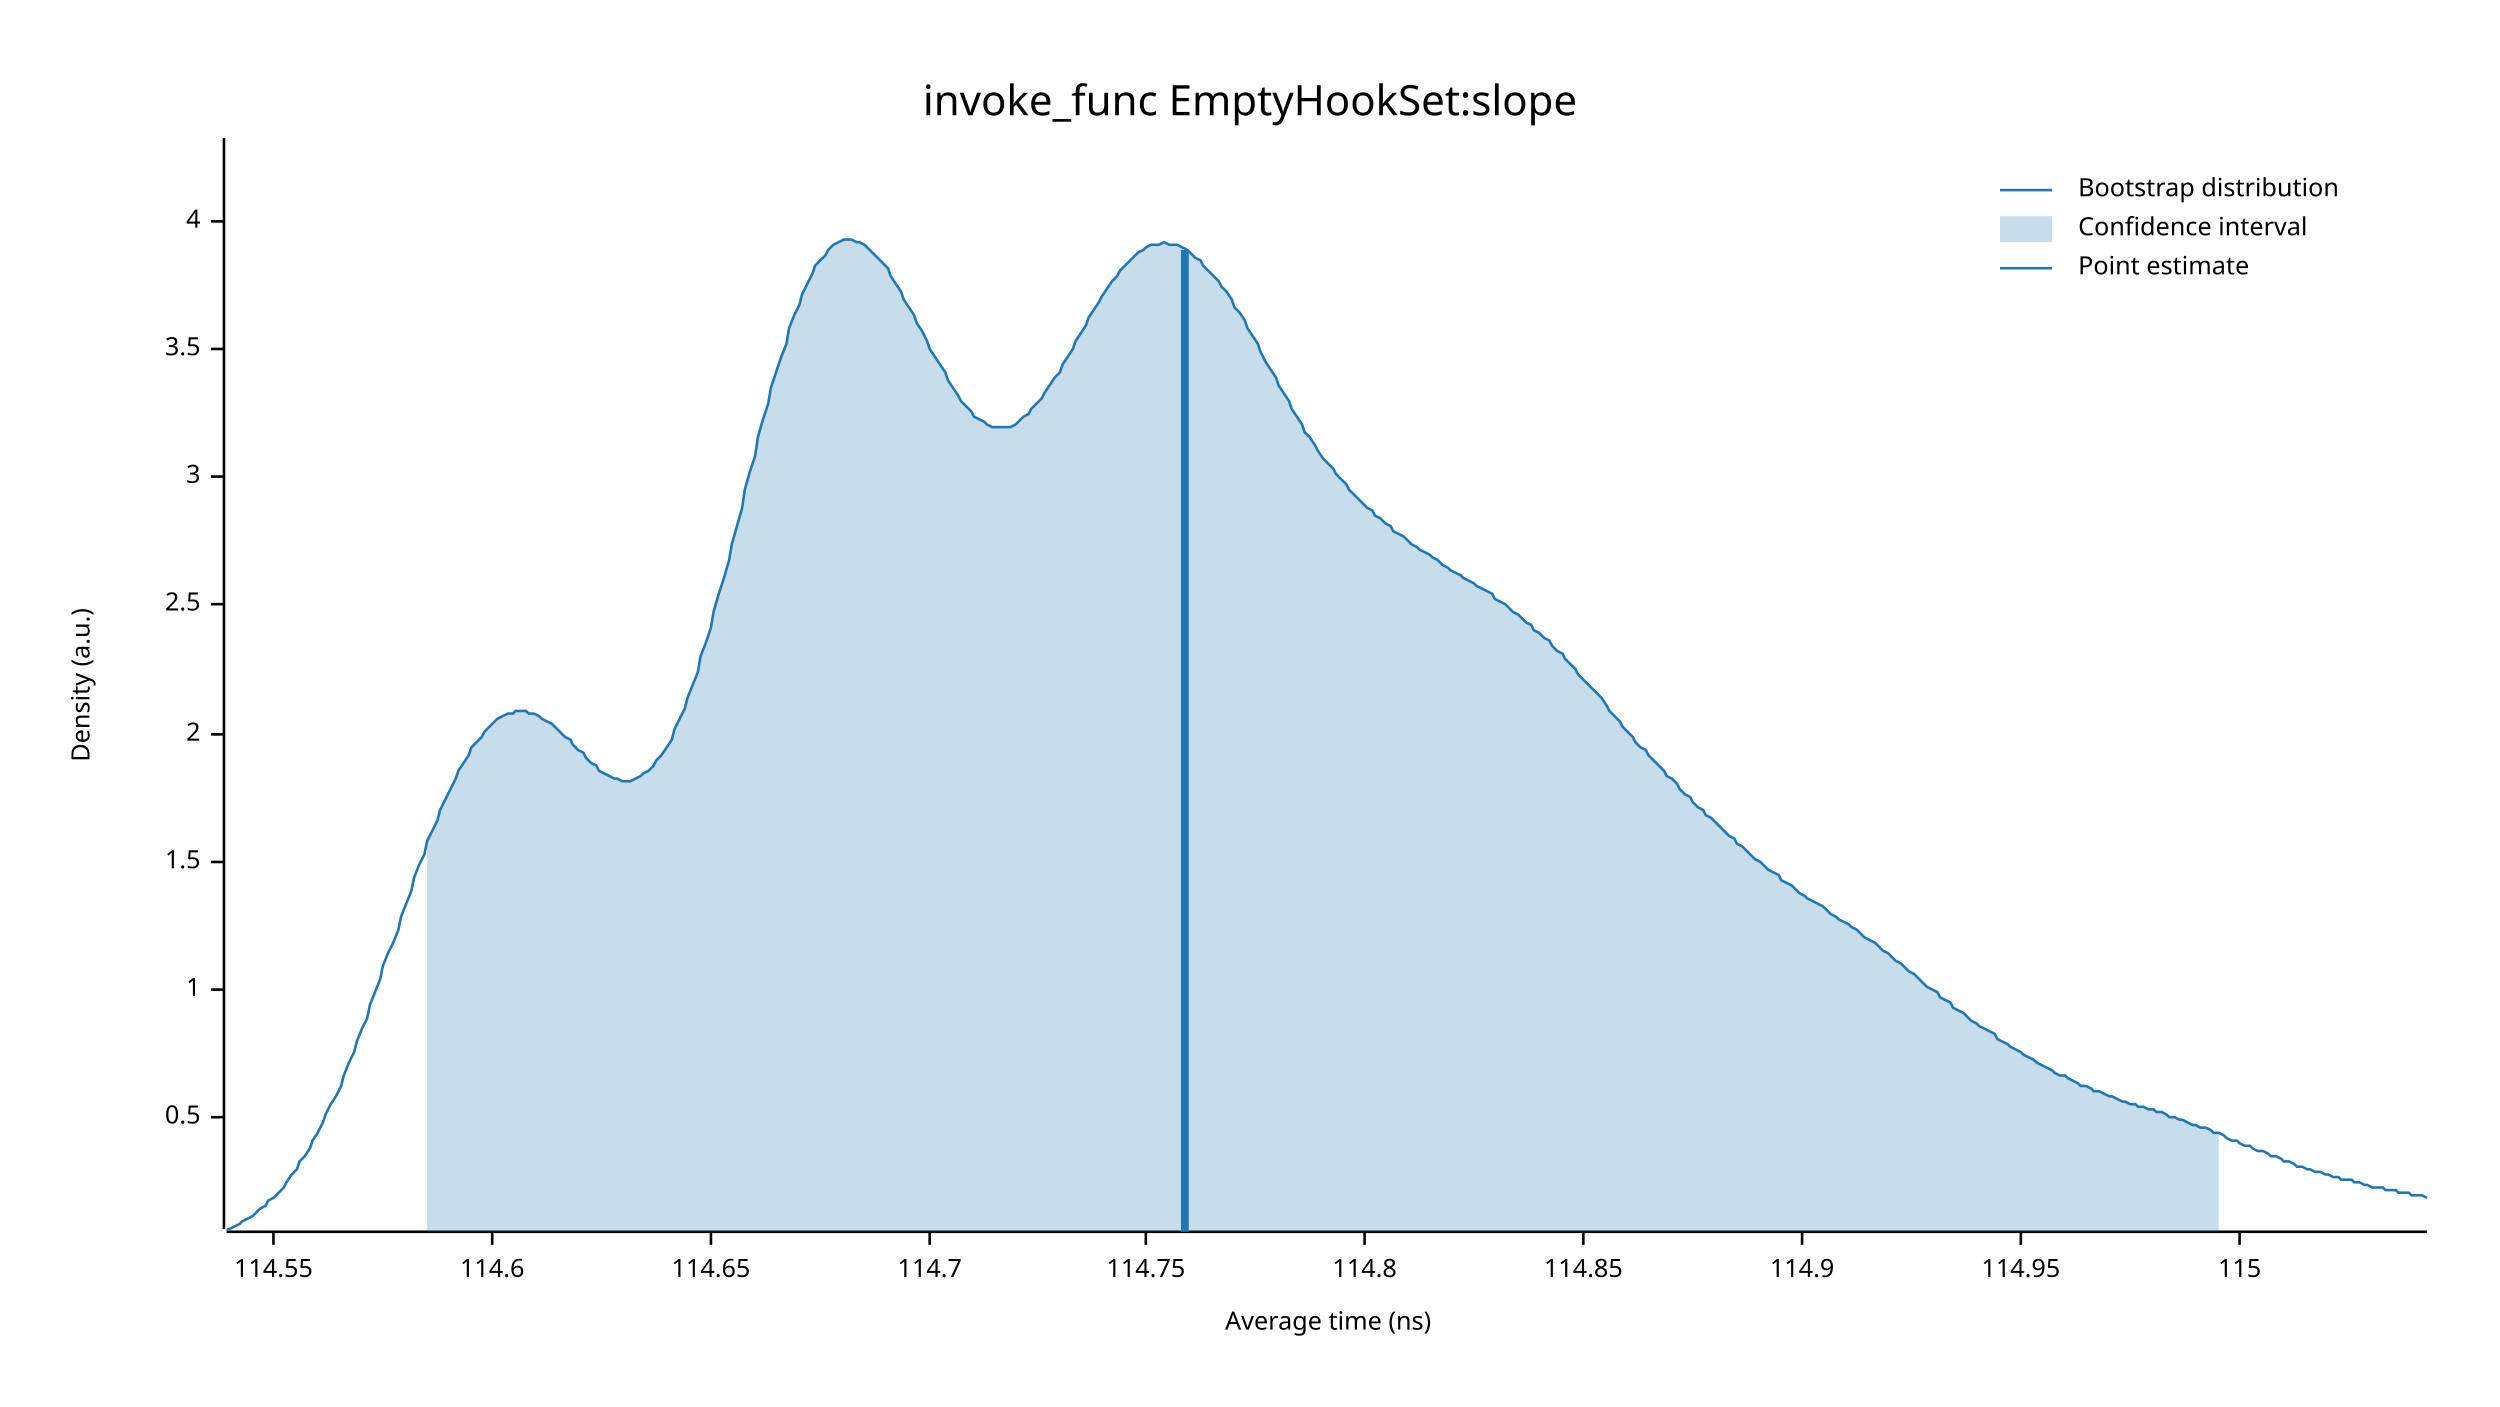
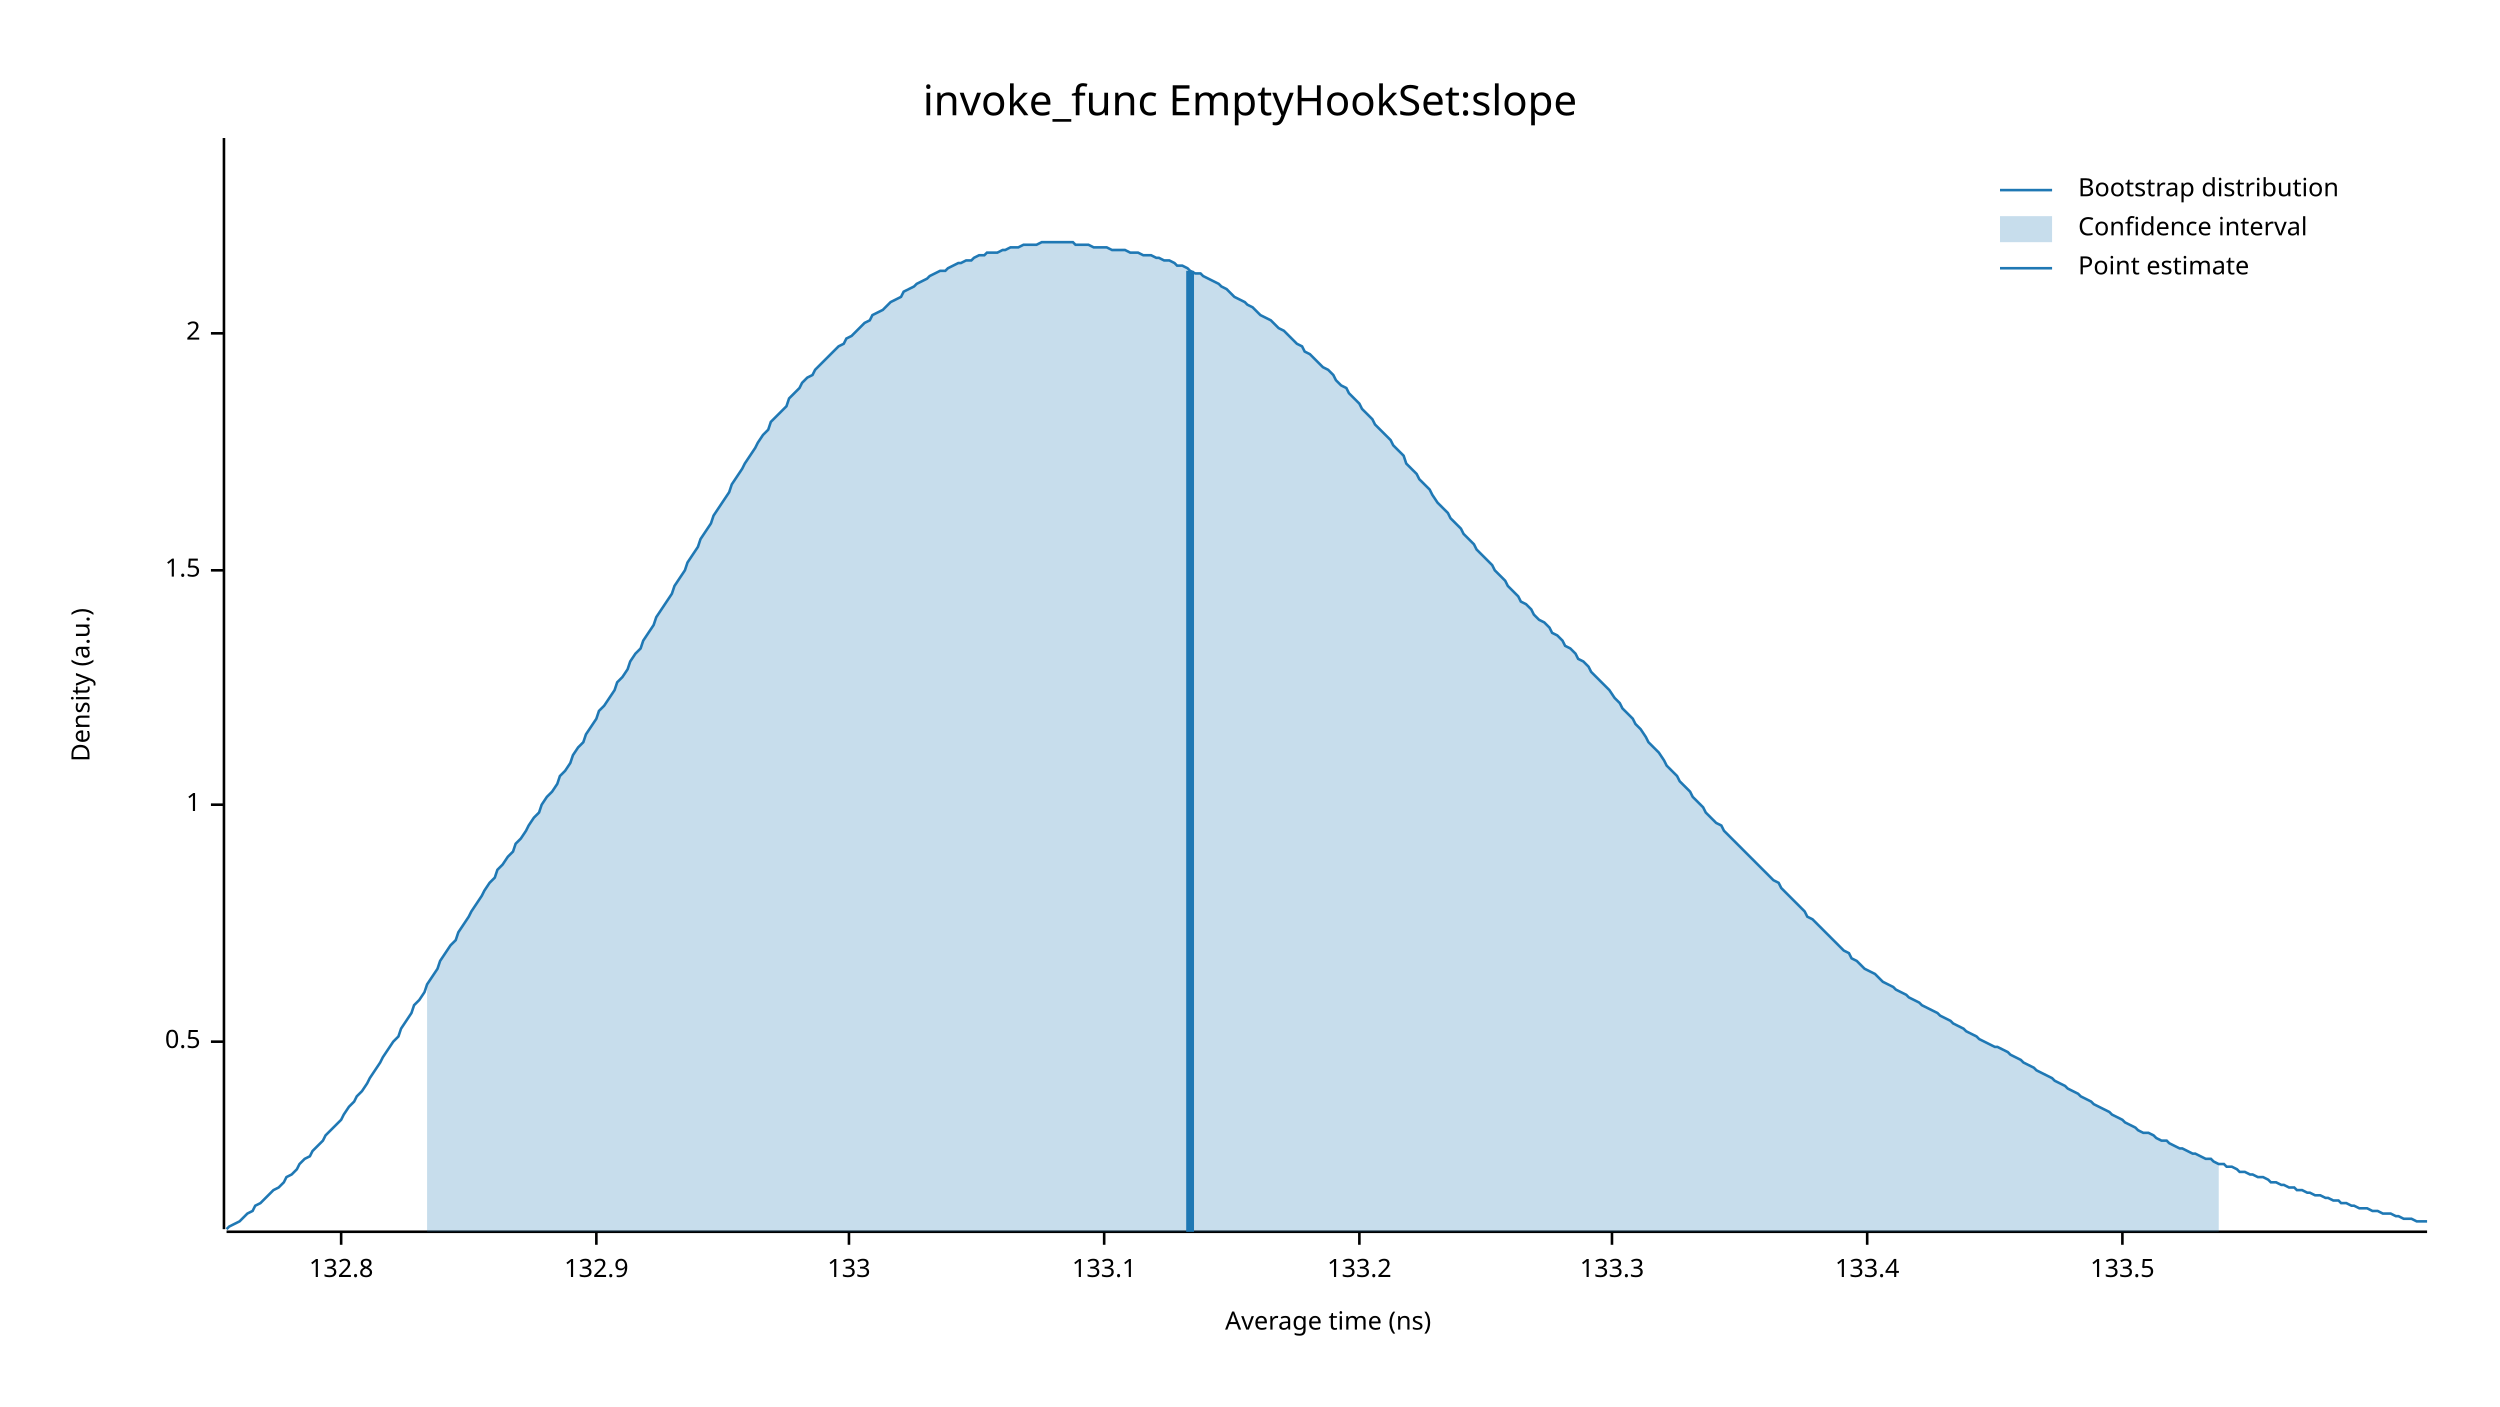
<svg xmlns="http://www.w3.org/2000/svg" width="960" height="540" viewBox="0 0 960 540">
  <text x="480" y="32" dy="0.76em" text-anchor="middle" font-family="sans-serif" font-size="16.129" opacity="1" fill="#000000">
invoke_func EmptyHookSet:slope
</text>
  <text x="27" y="263" dy="0.76em" text-anchor="middle" font-family="sans-serif" font-size="9.677" opacity="1" fill="#000000" transform="rotate(270, 27, 263)">
Density (a.u.)
</text>
  <text x="510" y="513" dy="-0.5ex" text-anchor="middle" font-family="sans-serif" font-size="9.677" opacity="1" fill="#000000">
Average time (ns)
</text>
  <polyline fill="none" opacity="1" stroke="#000000" stroke-width="1" points="86,53 86,472 " />
-   <text x="77" y="429" dy="0.5ex" text-anchor="end" font-family="sans-serif" font-size="9.677" opacity="1" fill="#000000">
+   <text x="77" y="400" dy="0.5ex" text-anchor="end" font-family="sans-serif" font-size="9.677" opacity="1" fill="#000000">
0.5
</text>
-   <polyline fill="none" opacity="1" stroke="#000000" stroke-width="1" points="81,429 86,429 " />
-   <text x="77" y="380" dy="0.5ex" text-anchor="end" font-family="sans-serif" font-size="9.677" opacity="1" fill="#000000">
+   <polyline fill="none" opacity="1" stroke="#000000" stroke-width="1" points="81,400 86,400 " />
+   <text x="77" y="309" dy="0.5ex" text-anchor="end" font-family="sans-serif" font-size="9.677" opacity="1" fill="#000000">
1
</text>
-   <polyline fill="none" opacity="1" stroke="#000000" stroke-width="1" points="81,380 86,380 " />
-   <text x="77" y="331" dy="0.5ex" text-anchor="end" font-family="sans-serif" font-size="9.677" opacity="1" fill="#000000">
+   <polyline fill="none" opacity="1" stroke="#000000" stroke-width="1" points="81,309 86,309 " />
+   <text x="77" y="219" dy="0.5ex" text-anchor="end" font-family="sans-serif" font-size="9.677" opacity="1" fill="#000000">
1.5
</text>
-   <polyline fill="none" opacity="1" stroke="#000000" stroke-width="1" points="81,331 86,331 " />
-   <text x="77" y="282" dy="0.5ex" text-anchor="end" font-family="sans-serif" font-size="9.677" opacity="1" fill="#000000">
+   <polyline fill="none" opacity="1" stroke="#000000" stroke-width="1" points="81,219 86,219 " />
+   <text x="77" y="128" dy="0.5ex" text-anchor="end" font-family="sans-serif" font-size="9.677" opacity="1" fill="#000000">
2
</text>
-   <polyline fill="none" opacity="1" stroke="#000000" stroke-width="1" points="81,282 86,282 " />
-   <text x="77" y="232" dy="0.5ex" text-anchor="end" font-family="sans-serif" font-size="9.677" opacity="1" fill="#000000">
- 2.5
+   <polyline fill="none" opacity="1" stroke="#000000" stroke-width="1" points="81,128 86,128 " />
+   <polyline fill="none" opacity="1" stroke="#000000" stroke-width="1" points="87,473 932,473 " />
+   <text x="131" y="483" dy="0.76em" text-anchor="middle" font-family="sans-serif" font-size="9.677" opacity="1" fill="#000000">
+ 132.8
</text>
-   <polyline fill="none" opacity="1" stroke="#000000" stroke-width="1" points="81,232 86,232 " />
-   <text x="77" y="183" dy="0.5ex" text-anchor="end" font-family="sans-serif" font-size="9.677" opacity="1" fill="#000000">
- 3
+   <polyline fill="none" opacity="1" stroke="#000000" stroke-width="1" points="131,473 131,478 " />
+   <text x="229" y="483" dy="0.76em" text-anchor="middle" font-family="sans-serif" font-size="9.677" opacity="1" fill="#000000">
+ 132.9
</text>
-   <polyline fill="none" opacity="1" stroke="#000000" stroke-width="1" points="81,183 86,183 " />
-   <text x="77" y="134" dy="0.5ex" text-anchor="end" font-family="sans-serif" font-size="9.677" opacity="1" fill="#000000">
- 3.5
+   <polyline fill="none" opacity="1" stroke="#000000" stroke-width="1" points="229,473 229,478 " />
+   <text x="326" y="483" dy="0.76em" text-anchor="middle" font-family="sans-serif" font-size="9.677" opacity="1" fill="#000000">
+ 133
</text>
-   <polyline fill="none" opacity="1" stroke="#000000" stroke-width="1" points="81,134 86,134 " />
-   <text x="77" y="85" dy="0.5ex" text-anchor="end" font-family="sans-serif" font-size="9.677" opacity="1" fill="#000000">
- 4
+   <polyline fill="none" opacity="1" stroke="#000000" stroke-width="1" points="326,473 326,478 " />
+   <text x="424" y="483" dy="0.76em" text-anchor="middle" font-family="sans-serif" font-size="9.677" opacity="1" fill="#000000">
+ 133.1
</text>
-   <polyline fill="none" opacity="1" stroke="#000000" stroke-width="1" points="81,85 86,85 " />
-   <polyline fill="none" opacity="1" stroke="#000000" stroke-width="1" points="87,473 932,473 " />
-   <text x="105" y="483" dy="0.76em" text-anchor="middle" font-family="sans-serif" font-size="9.677" opacity="1" fill="#000000">
- 114.55
+   <polyline fill="none" opacity="1" stroke="#000000" stroke-width="1" points="424,473 424,478 " />
+   <text x="522" y="483" dy="0.76em" text-anchor="middle" font-family="sans-serif" font-size="9.677" opacity="1" fill="#000000">
+ 133.2
</text>
-   <polyline fill="none" opacity="1" stroke="#000000" stroke-width="1" points="105,473 105,478 " />
-   <text x="189" y="483" dy="0.76em" text-anchor="middle" font-family="sans-serif" font-size="9.677" opacity="1" fill="#000000">
- 114.6
+   <polyline fill="none" opacity="1" stroke="#000000" stroke-width="1" points="522,473 522,478 " />
+   <text x="619" y="483" dy="0.76em" text-anchor="middle" font-family="sans-serif" font-size="9.677" opacity="1" fill="#000000">
+ 133.3
</text>
-   <polyline fill="none" opacity="1" stroke="#000000" stroke-width="1" points="189,473 189,478 " />
-   <text x="273" y="483" dy="0.76em" text-anchor="middle" font-family="sans-serif" font-size="9.677" opacity="1" fill="#000000">
- 114.65
+   <polyline fill="none" opacity="1" stroke="#000000" stroke-width="1" points="619,473 619,478 " />
+   <text x="717" y="483" dy="0.76em" text-anchor="middle" font-family="sans-serif" font-size="9.677" opacity="1" fill="#000000">
+ 133.4
</text>
-   <polyline fill="none" opacity="1" stroke="#000000" stroke-width="1" points="273,473 273,478 " />
-   <text x="357" y="483" dy="0.76em" text-anchor="middle" font-family="sans-serif" font-size="9.677" opacity="1" fill="#000000">
- 114.7
+   <polyline fill="none" opacity="1" stroke="#000000" stroke-width="1" points="717,473 717,478 " />
+   <text x="815" y="483" dy="0.76em" text-anchor="middle" font-family="sans-serif" font-size="9.677" opacity="1" fill="#000000">
+ 133.5
</text>
-   <polyline fill="none" opacity="1" stroke="#000000" stroke-width="1" points="357,473 357,478 " />
-   <text x="440" y="483" dy="0.76em" text-anchor="middle" font-family="sans-serif" font-size="9.677" opacity="1" fill="#000000">
- 114.75
- </text>
-   <polyline fill="none" opacity="1" stroke="#000000" stroke-width="1" points="440,473 440,478 " />
-   <text x="524" y="483" dy="0.76em" text-anchor="middle" font-family="sans-serif" font-size="9.677" opacity="1" fill="#000000">
- 114.8
- </text>
-   <polyline fill="none" opacity="1" stroke="#000000" stroke-width="1" points="524,473 524,478 " />
-   <text x="608" y="483" dy="0.76em" text-anchor="middle" font-family="sans-serif" font-size="9.677" opacity="1" fill="#000000">
- 114.85
- </text>
-   <polyline fill="none" opacity="1" stroke="#000000" stroke-width="1" points="608,473 608,478 " />
-   <text x="692" y="483" dy="0.76em" text-anchor="middle" font-family="sans-serif" font-size="9.677" opacity="1" fill="#000000">
- 114.9
- </text>
-   <polyline fill="none" opacity="1" stroke="#000000" stroke-width="1" points="692,473 692,478 " />
-   <text x="776" y="483" dy="0.76em" text-anchor="middle" font-family="sans-serif" font-size="9.677" opacity="1" fill="#000000">
- 114.95
- </text>
-   <polyline fill="none" opacity="1" stroke="#000000" stroke-width="1" points="776,473 776,478 " />
-   <text x="860" y="483" dy="0.76em" text-anchor="middle" font-family="sans-serif" font-size="9.677" opacity="1" fill="#000000">
- 115
- </text>
-   <polyline fill="none" opacity="1" stroke="#000000" stroke-width="1" points="860,473 860,478 " />
-   <polyline fill="none" opacity="1" stroke="#1F78B4" stroke-width="1" points="87,472 88,472 90,471 92,470 93,469 95,468 97,467 98,466 100,464 102,463 103,461 105,460 107,458 109,456 110,454 112,451 114,449 115,446 117,444 119,441 120,438 122,435 124,431 125,428 127,424 129,421 131,417 132,413 134,408 136,404 137,400 139,395 141,391 142,386 144,381 146,376 147,371 149,366 151,362 153,357 154,352 156,347 158,342 159,337 161,332 163,328 164,323 166,319 168,315 169,311 171,307 173,303 175,299 176,296 178,293 180,290 181,287 183,285 185,283 186,281 188,279 190,277 191,276 193,275 195,274 197,274 198,273 200,273 202,273 203,274 205,274 207,275 208,276 210,277 212,278 214,280 215,281 217,283 219,284 220,286 222,288 224,289 225,291 227,293 229,294 230,296 232,297 234,298 236,299 237,299 239,300 241,300 242,300 244,299 246,298 247,297 249,296 251,294 252,292 254,290 256,287 258,284 259,280 261,276 263,272 264,268 266,263 268,258 269,252 271,247 273,241 274,235 276,228 278,222 280,215 281,209 283,202 285,195 286,188 288,181 290,175 291,168 293,161 295,155 296,149 298,143 300,137 302,132 303,126 305,121 307,117 308,113 310,109 312,105 313,102 315,100 317,98 318,96 320,94 322,93 324,92 325,92 327,92 329,93 330,93 332,94 334,96 335,97 337,99 339,101 341,103 342,106 344,109 346,112 347,115 349,118 351,121 352,124 354,127 356,131 357,134 359,137 361,140 363,143 364,146 366,149 368,152 369,154 371,156 373,158 374,160 376,161 378,162 379,163 381,164 383,164 385,164 386,164 388,164 390,163 391,162 393,160 395,159 396,157 398,155 400,153 401,151 403,148 405,145 407,143 408,140 410,137 412,134 413,131 415,128 417,125 418,122 420,119 422,116 423,114 425,111 427,108 429,106 430,104 432,102 434,100 435,99 437,97 439,96 440,95 442,94 444,94 445,94 447,93 449,94 451,94 452,94 454,95 456,96 457,97 459,99 461,100 462,102 464,104 466,106 468,108 469,110 471,112 473,115 474,118 476,120 478,123 479,126 481,129 483,132 484,135 486,139 488,142 490,145 491,148 493,151 495,154 496,157 498,160 500,163 501,166 503,168 505,171 506,173 508,176 510,178 512,180 513,182 515,184 517,186 518,188 520,190 522,192 523,193 525,195 527,196 528,198 530,199 532,201 534,202 535,204 537,205 539,206 540,207 542,209 544,210 545,211 547,212 549,213 550,214 552,215 554,217 556,218 557,219 559,220 561,221 562,222 564,223 566,224 567,225 569,226 571,227 573,228 574,230 576,231 578,232 579,233 581,235 583,236 584,237 586,239 588,240 589,242 591,243 593,245 595,246 596,248 598,250 600,251 601,253 603,255 605,257 606,259 608,261 610,263 611,264 613,266 615,268 617,271 618,273 620,275 622,277 623,279 625,281 627,283 628,285 630,287 632,288 633,290 635,292 637,294 639,296 640,298 642,299 644,301 645,303 647,305 649,306 650,308 652,310 654,311 655,313 657,314 659,316 661,318 662,319 664,321 666,322 667,324 669,325 671,327 672,328 674,330 676,331 677,332 679,334 681,335 683,336 684,338 686,339 688,340 689,341 691,343 693,344 694,345 696,346 698,347 700,348 701,349 703,351 705,352 706,353 708,354 710,355 711,356 713,357 715,359 716,360 718,361 720,362 722,364 723,365 725,366 727,368 728,369 730,370 732,372 733,373 735,374 737,376 738,377 740,379 742,380 744,381 745,383 747,384 749,385 750,387 752,388 754,389 755,390 757,392 759,393 760,394 762,395 764,396 766,397 767,399 769,400 771,401 772,402 774,403 776,404 777,405 779,406 781,407 782,408 784,409 786,410 788,411 789,412 791,413 793,413 794,414 796,415 798,416 799,417 801,417 803,418 804,419 806,419 808,420 810,421 811,421 813,422 815,423 816,423 818,424 820,424 821,425 823,425 825,426 827,426 828,427 830,427 832,428 833,429 835,429 837,430 838,430 840,431 842,432 843,432 845,433 847,433 849,434 850,435 852,435 854,436 855,437 857,438 859,438 860,439 862,440 864,440 865,441 867,442 869,442 871,443 872,444 874,444 876,445 877,446 879,446 881,447 882,448 884,448 886,449 887,449 889,450 891,450 893,451 894,451 896,452 898,452 899,453 901,453 903,453 904,454 906,454 908,455 909,455 911,456 913,456 915,456 916,457 918,457 920,457 921,458 923,458 925,458 926,459 928,459 930,459 932,460 " />
-   <polygon opacity="0.25" fill="#1F78B4" points="164,323 166,319 168,315 169,311 171,307 173,303 175,299 176,296 178,293 180,290 181,287 183,285 185,283 186,281 188,279 190,277 191,276 193,275 195,274 197,274 198,273 200,273 202,273 203,274 205,274 207,275 208,276 210,277 212,278 214,280 215,281 217,283 219,284 220,286 222,288 224,289 225,291 227,293 229,294 230,296 232,297 234,298 236,299 237,299 239,300 241,300 242,300 244,299 246,298 247,297 249,296 251,294 252,292 254,290 256,287 258,284 259,280 261,276 263,272 264,268 266,263 268,258 269,252 271,247 273,241 274,235 276,228 278,222 280,215 281,209 283,202 285,195 286,188 288,181 290,175 291,168 293,161 295,155 296,149 298,143 300,137 302,132 303,126 305,121 307,117 308,113 310,109 312,105 313,102 315,100 317,98 318,96 320,94 322,93 324,92 325,92 327,92 329,93 330,93 332,94 334,96 335,97 337,99 339,101 341,103 342,106 344,109 346,112 347,115 349,118 351,121 352,124 354,127 356,131 357,134 359,137 361,140 363,143 364,146 366,149 368,152 369,154 371,156 373,158 374,160 376,161 378,162 379,163 381,164 383,164 385,164 386,164 388,164 390,163 391,162 393,160 395,159 396,157 398,155 400,153 401,151 403,148 405,145 407,143 408,140 410,137 412,134 413,131 415,128 417,125 418,122 420,119 422,116 423,114 425,111 427,108 429,106 430,104 432,102 434,100 435,99 437,97 439,96 440,95 442,94 444,94 445,94 447,93 449,94 451,94 452,94 454,95 456,96 457,97 459,99 461,100 462,102 464,104 466,106 468,108 469,110 471,112 473,115 474,118 476,120 478,123 479,126 481,129 483,132 484,135 486,139 488,142 490,145 491,148 493,151 495,154 496,157 498,160 500,163 501,166 503,168 505,171 506,173 508,176 510,178 512,180 513,182 515,184 517,186 518,188 520,190 522,192 523,193 525,195 527,196 528,198 530,199 532,201 534,202 535,204 537,205 539,206 540,207 542,209 544,210 545,211 547,212 549,213 550,214 552,215 554,217 556,218 557,219 559,220 561,221 562,222 564,223 566,224 567,225 569,226 571,227 573,228 574,230 576,231 578,232 579,233 581,235 583,236 584,237 586,239 588,240 589,242 591,243 593,245 595,246 596,248 598,250 600,251 601,253 603,255 605,257 606,259 608,261 610,263 611,264 613,266 615,268 617,271 618,273 620,275 622,277 623,279 625,281 627,283 628,285 630,287 632,288 633,290 635,292 637,294 639,296 640,298 642,299 644,301 645,303 647,305 649,306 650,308 652,310 654,311 655,313 657,314 659,316 661,318 662,319 664,321 666,322 667,324 669,325 671,327 672,328 674,330 676,331 677,332 679,334 681,335 683,336 684,338 686,339 688,340 689,341 691,343 693,344 694,345 696,346 698,347 700,348 701,349 703,351 705,352 706,353 708,354 710,355 711,356 713,357 715,359 716,360 718,361 720,362 722,364 723,365 725,366 727,368 728,369 730,370 732,372 733,373 735,374 737,376 738,377 740,379 742,380 744,381 745,383 747,384 749,385 750,387 752,388 754,389 755,390 757,392 759,393 760,394 762,395 764,396 766,397 767,399 769,400 771,401 772,402 774,403 776,404 777,405 779,406 781,407 782,408 784,409 786,410 788,411 789,412 791,413 793,413 794,414 796,415 798,416 799,417 801,417 803,418 804,419 806,419 808,420 810,421 811,421 813,422 815,423 816,423 818,424 820,424 821,425 823,425 825,426 827,426 828,427 830,427 832,428 833,429 835,429 837,430 838,430 840,431 842,432 843,432 845,433 847,433 849,434 850,435 852,435 852,473 164,473 " />
-   <polyline fill="none" opacity="1" stroke="#1F78B4" stroke-width="3" points="455,473 455,96 " />
+   <polyline fill="none" opacity="1" stroke="#000000" stroke-width="1" points="815,473 815,478 " />
+   <polyline fill="none" opacity="1" stroke="#1F78B4" stroke-width="1" points="87,472 88,471 90,470 92,469 93,468 95,466 97,465 98,463 100,462 102,460 103,459 105,457 107,456 109,454 110,452 112,451 114,449 115,447 117,445 119,444 120,442 122,440 124,438 125,436 127,434 129,432 131,430 132,428 134,425 136,423 137,421 139,419 141,416 142,414 144,411 146,408 147,406 149,403 151,400 153,398 154,395 156,392 158,389 159,386 161,384 163,381 164,378 166,375 168,372 169,369 171,366 173,363 175,361 176,358 178,355 180,352 181,350 183,347 185,344 186,342 188,339 190,337 191,334 193,332 195,329 197,327 198,324 200,322 202,319 203,317 205,314 207,312 208,309 210,306 212,304 214,301 215,298 217,296 219,293 220,290 222,287 224,285 225,282 227,279 229,276 230,273 232,271 234,268 236,265 237,262 239,260 241,257 242,254 244,251 246,249 247,246 249,243 251,240 252,237 254,234 256,231 258,228 259,225 261,222 263,219 264,216 266,213 268,210 269,207 271,204 273,201 274,198 276,195 278,192 280,189 281,186 283,183 285,180 286,178 288,175 290,172 291,170 293,167 295,165 296,162 298,160 300,158 302,156 303,153 305,151 307,149 308,147 310,145 312,144 313,142 315,140 317,138 318,137 320,135 322,133 324,132 325,130 327,129 329,127 330,126 332,124 334,123 335,121 337,120 339,119 341,117 342,116 344,115 346,114 347,112 349,111 351,110 352,109 354,108 356,107 357,106 359,105 361,104 363,104 364,103 366,102 368,101 369,101 371,100 373,100 374,99 376,98 378,98 379,97 381,97 383,97 385,96 386,96 388,95 390,95 391,95 393,94 395,94 396,94 398,94 400,93 401,93 403,93 405,93 407,93 408,93 410,93 412,93 413,94 415,94 417,94 418,94 420,95 422,95 423,95 425,95 427,96 429,96 430,96 432,96 434,97 435,97 437,97 439,98 440,98 442,98 444,99 445,99 447,100 449,100 451,101 452,102 454,102 456,103 457,104 459,105 461,105 462,106 464,107 466,108 468,109 469,110 471,111 473,113 474,114 476,115 478,116 479,117 481,118 483,120 484,121 486,122 488,123 490,125 491,126 493,127 495,129 496,130 498,132 500,133 501,135 503,136 505,138 506,139 508,141 510,142 512,144 513,146 515,148 517,149 518,151 520,153 522,155 523,157 525,159 527,161 528,163 530,165 532,167 534,169 535,171 537,173 539,175 540,178 542,180 544,182 545,184 547,186 549,188 550,190 552,193 554,195 556,197 557,199 559,201 561,203 562,205 564,207 566,209 567,211 569,213 571,215 573,217 574,219 576,221 578,223 579,225 581,227 583,229 584,231 586,232 588,234 589,236 591,238 593,239 595,241 596,243 598,244 600,246 601,248 603,249 605,251 606,253 608,254 610,256 611,258 613,260 615,262 617,264 618,265 620,268 622,270 623,272 625,274 627,276 628,278 630,280 632,283 633,285 635,287 637,289 639,292 640,294 642,296 644,298 645,300 647,302 649,304 650,306 652,308 654,310 655,312 657,314 659,316 661,317 662,319 664,321 666,323 667,324 669,326 671,328 672,329 674,331 676,333 677,334 679,336 681,338 683,339 684,341 686,343 688,345 689,346 691,348 693,350 694,352 696,353 698,355 700,357 701,358 703,360 705,362 706,363 708,365 710,366 711,368 713,369 715,371 716,372 718,373 720,374 722,376 723,377 725,378 727,379 728,380 730,381 732,382 733,383 735,384 737,385 738,386 740,387 742,388 744,389 745,390 747,391 749,392 750,393 752,394 754,395 755,396 757,397 759,398 760,399 762,400 764,401 766,402 767,402 769,403 771,404 772,405 774,406 776,407 777,408 779,409 781,410 782,411 784,412 786,413 788,414 789,415 791,416 793,417 794,418 796,419 798,420 799,421 801,422 803,423 804,424 806,425 808,426 810,427 811,428 813,429 815,430 816,431 818,432 820,433 821,434 823,435 825,435 827,436 828,437 830,438 832,438 833,439 835,440 837,441 838,441 840,442 842,443 843,443 845,444 847,445 849,445 850,446 852,447 854,447 855,448 857,448 859,449 860,450 862,450 864,451 865,451 867,452 869,452 871,453 872,454 874,454 876,455 877,455 879,456 881,456 882,457 884,457 886,458 887,458 889,459 891,459 893,460 894,460 896,461 898,461 899,462 901,462 903,463 904,463 906,464 908,464 909,464 911,465 913,465 915,466 916,466 918,466 920,467 921,467 923,468 925,468 926,468 928,469 930,469 932,469 " />
+   <polygon opacity="0.25" fill="#1F78B4" points="164,378 166,375 168,372 169,369 171,366 173,363 175,361 176,358 178,355 180,352 181,350 183,347 185,344 186,342 188,339 190,337 191,334 193,332 195,329 197,327 198,324 200,322 202,319 203,317 205,314 207,312 208,309 210,306 212,304 214,301 215,298 217,296 219,293 220,290 222,287 224,285 225,282 227,279 229,276 230,273 232,271 234,268 236,265 237,262 239,260 241,257 242,254 244,251 246,249 247,246 249,243 251,240 252,237 254,234 256,231 258,228 259,225 261,222 263,219 264,216 266,213 268,210 269,207 271,204 273,201 274,198 276,195 278,192 280,189 281,186 283,183 285,180 286,178 288,175 290,172 291,170 293,167 295,165 296,162 298,160 300,158 302,156 303,153 305,151 307,149 308,147 310,145 312,144 313,142 315,140 317,138 318,137 320,135 322,133 324,132 325,130 327,129 329,127 330,126 332,124 334,123 335,121 337,120 339,119 341,117 342,116 344,115 346,114 347,112 349,111 351,110 352,109 354,108 356,107 357,106 359,105 361,104 363,104 364,103 366,102 368,101 369,101 371,100 373,100 374,99 376,98 378,98 379,97 381,97 383,97 385,96 386,96 388,95 390,95 391,95 393,94 395,94 396,94 398,94 400,93 401,93 403,93 405,93 407,93 408,93 410,93 412,93 413,94 415,94 417,94 418,94 420,95 422,95 423,95 425,95 427,96 429,96 430,96 432,96 434,97 435,97 437,97 439,98 440,98 442,98 444,99 445,99 447,100 449,100 451,101 452,102 454,102 456,103 457,104 459,105 461,105 462,106 464,107 466,108 468,109 469,110 471,111 473,113 474,114 476,115 478,116 479,117 481,118 483,120 484,121 486,122 488,123 490,125 491,126 493,127 495,129 496,130 498,132 500,133 501,135 503,136 505,138 506,139 508,141 510,142 512,144 513,146 515,148 517,149 518,151 520,153 522,155 523,157 525,159 527,161 528,163 530,165 532,167 534,169 535,171 537,173 539,175 540,178 542,180 544,182 545,184 547,186 549,188 550,190 552,193 554,195 556,197 557,199 559,201 561,203 562,205 564,207 566,209 567,211 569,213 571,215 573,217 574,219 576,221 578,223 579,225 581,227 583,229 584,231 586,232 588,234 589,236 591,238 593,239 595,241 596,243 598,244 600,246 601,248 603,249 605,251 606,253 608,254 610,256 611,258 613,260 615,262 617,264 618,265 620,268 622,270 623,272 625,274 627,276 628,278 630,280 632,283 633,285 635,287 637,289 639,292 640,294 642,296 644,298 645,300 647,302 649,304 650,306 652,308 654,310 655,312 657,314 659,316 661,317 662,319 664,321 666,323 667,324 669,326 671,328 672,329 674,331 676,333 677,334 679,336 681,338 683,339 684,341 686,343 688,345 689,346 691,348 693,350 694,352 696,353 698,355 700,357 701,358 703,360 705,362 706,363 708,365 710,366 711,368 713,369 715,371 716,372 718,373 720,374 722,376 723,377 725,378 727,379 728,380 730,381 732,382 733,383 735,384 737,385 738,386 740,387 742,388 744,389 745,390 747,391 749,392 750,393 752,394 754,395 755,396 757,397 759,398 760,399 762,400 764,401 766,402 767,402 769,403 771,404 772,405 774,406 776,407 777,408 779,409 781,410 782,411 784,412 786,413 788,414 789,415 791,416 793,417 794,418 796,419 798,420 799,421 801,422 803,423 804,424 806,425 808,426 810,427 811,428 813,429 815,430 816,431 818,432 820,433 821,434 823,435 825,435 827,436 828,437 830,438 832,438 833,439 835,440 837,441 838,441 840,442 842,443 843,443 845,444 847,445 849,445 850,446 852,447 852,473 164,473 " />
+   <polyline fill="none" opacity="1" stroke="#1F78B4" stroke-width="3" points="457,473 457,104 " />
  <text x="798" y="68" dy="0.76em" text-anchor="start" font-family="sans-serif" font-size="9.677" opacity="1" fill="#000000">
Bootstrap distribution
</text>
  <text x="798" y="83" dy="0.76em" text-anchor="start" font-family="sans-serif" font-size="9.677" opacity="1" fill="#000000">
Confidence interval
</text>
  <text x="798" y="98" dy="0.76em" text-anchor="start" font-family="sans-serif" font-size="9.677" opacity="1" fill="#000000">
Point estimate
</text>
  <polyline fill="none" opacity="1" stroke="#1F78B4" stroke-width="1" points="768,73 788,73 " />
  <rect x="768" y="83" width="20" height="10" opacity="0.25" fill="#1F78B4" stroke="none" />
  <polyline fill="none" opacity="1" stroke="#1F78B4" stroke-width="1" points="768,103 788,103 " />
</svg>
